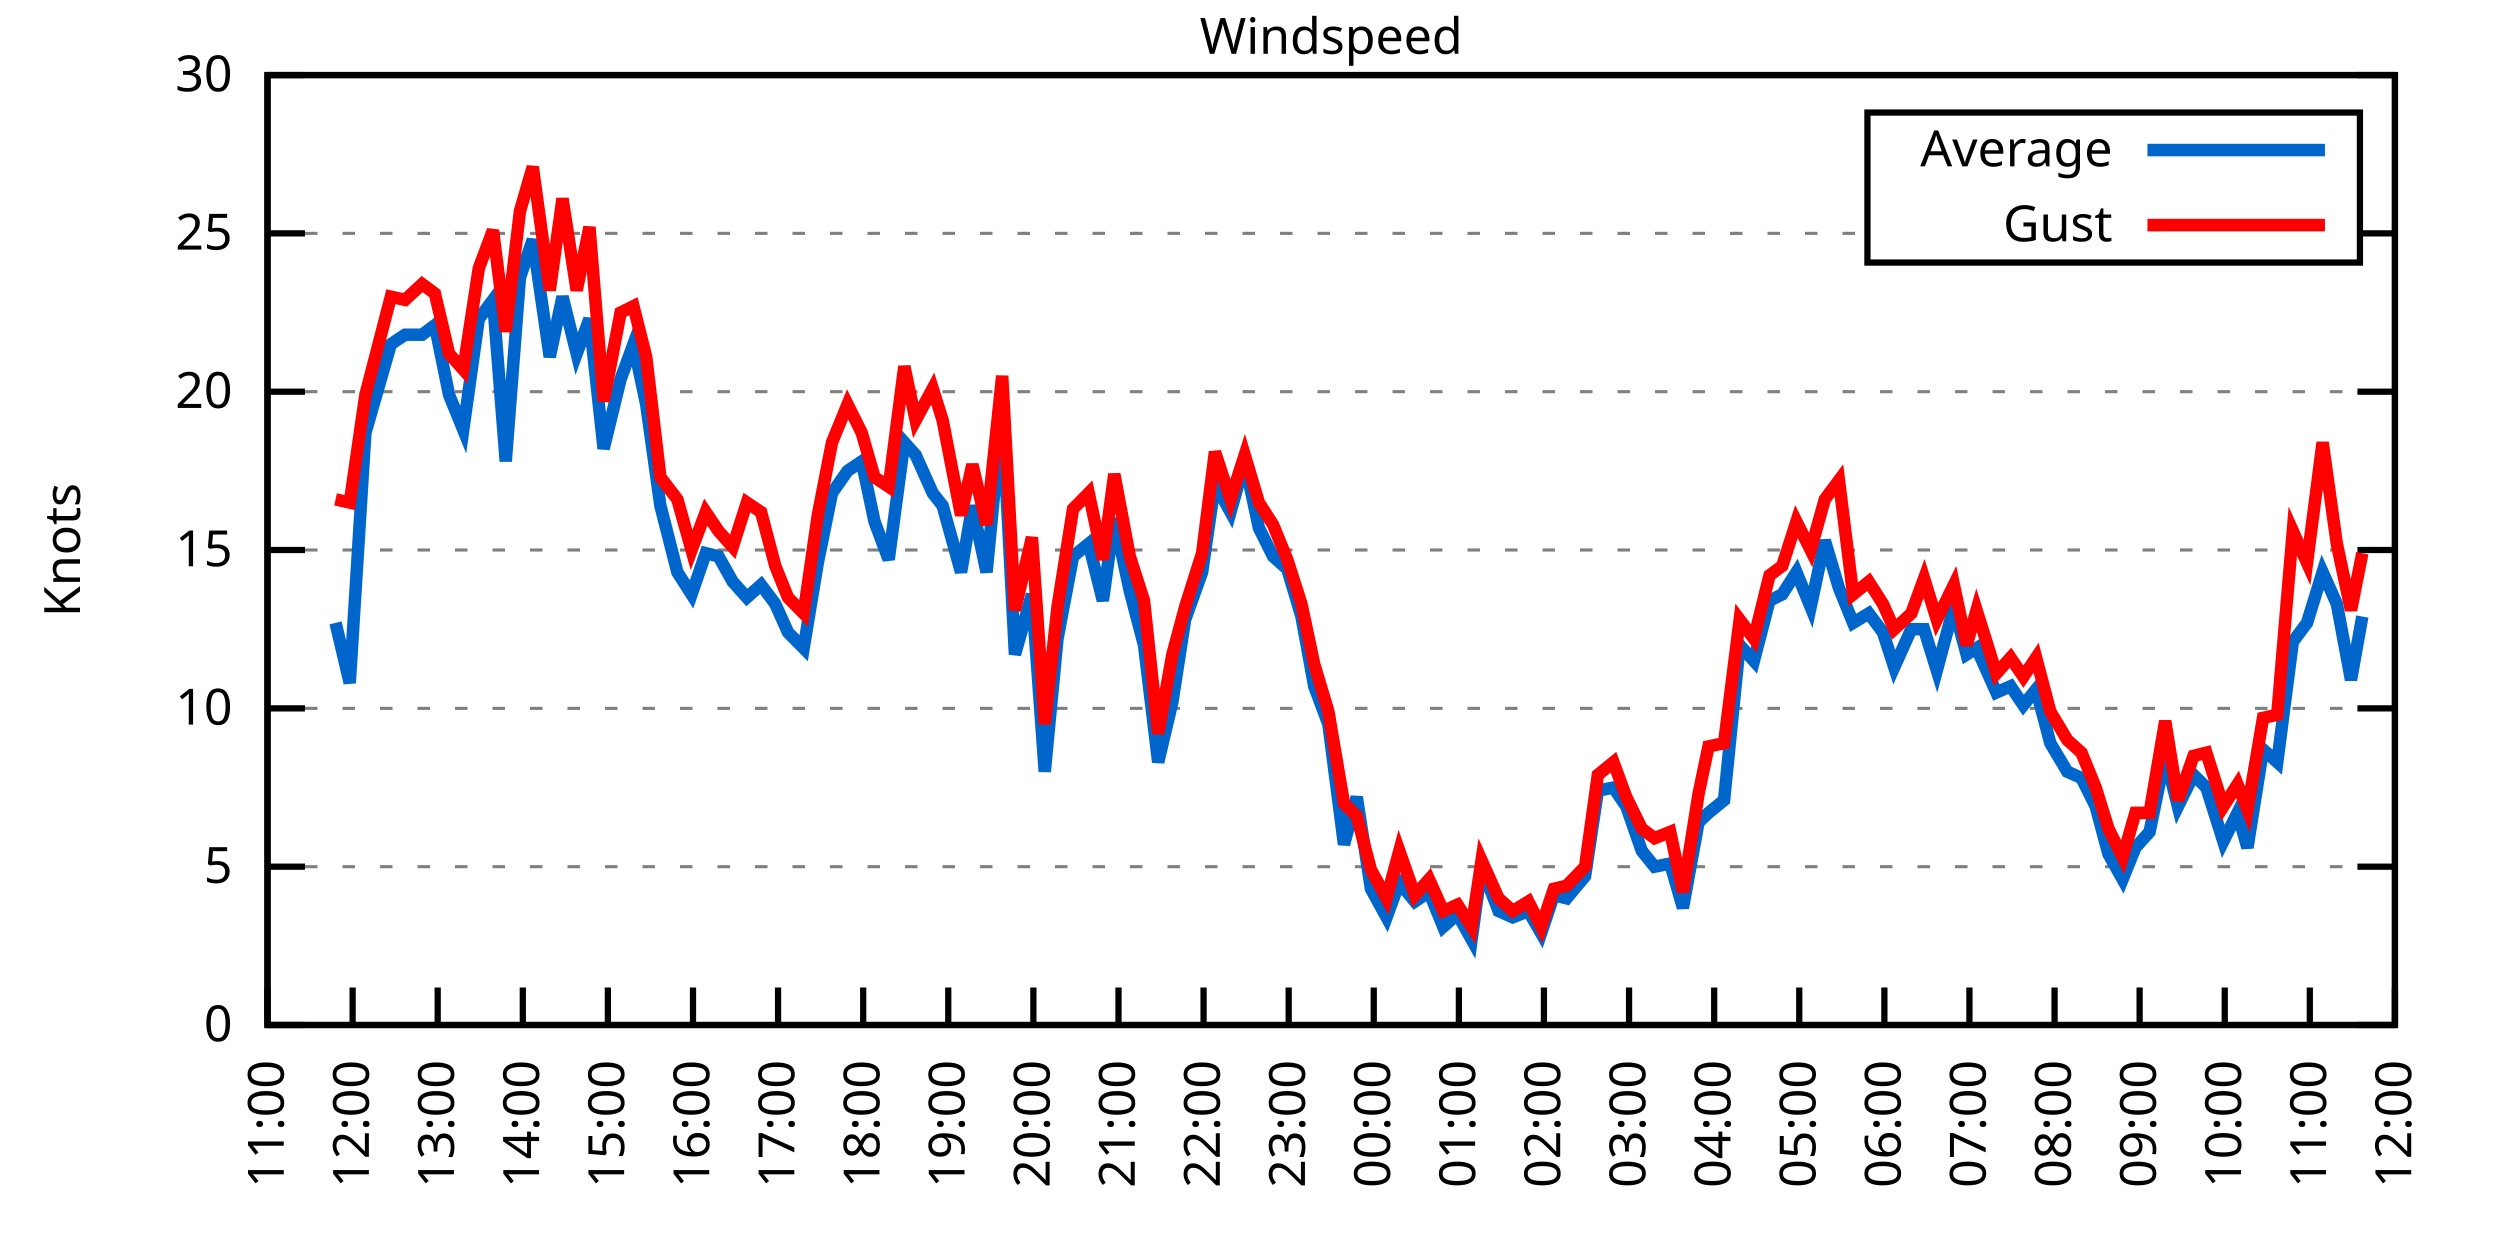
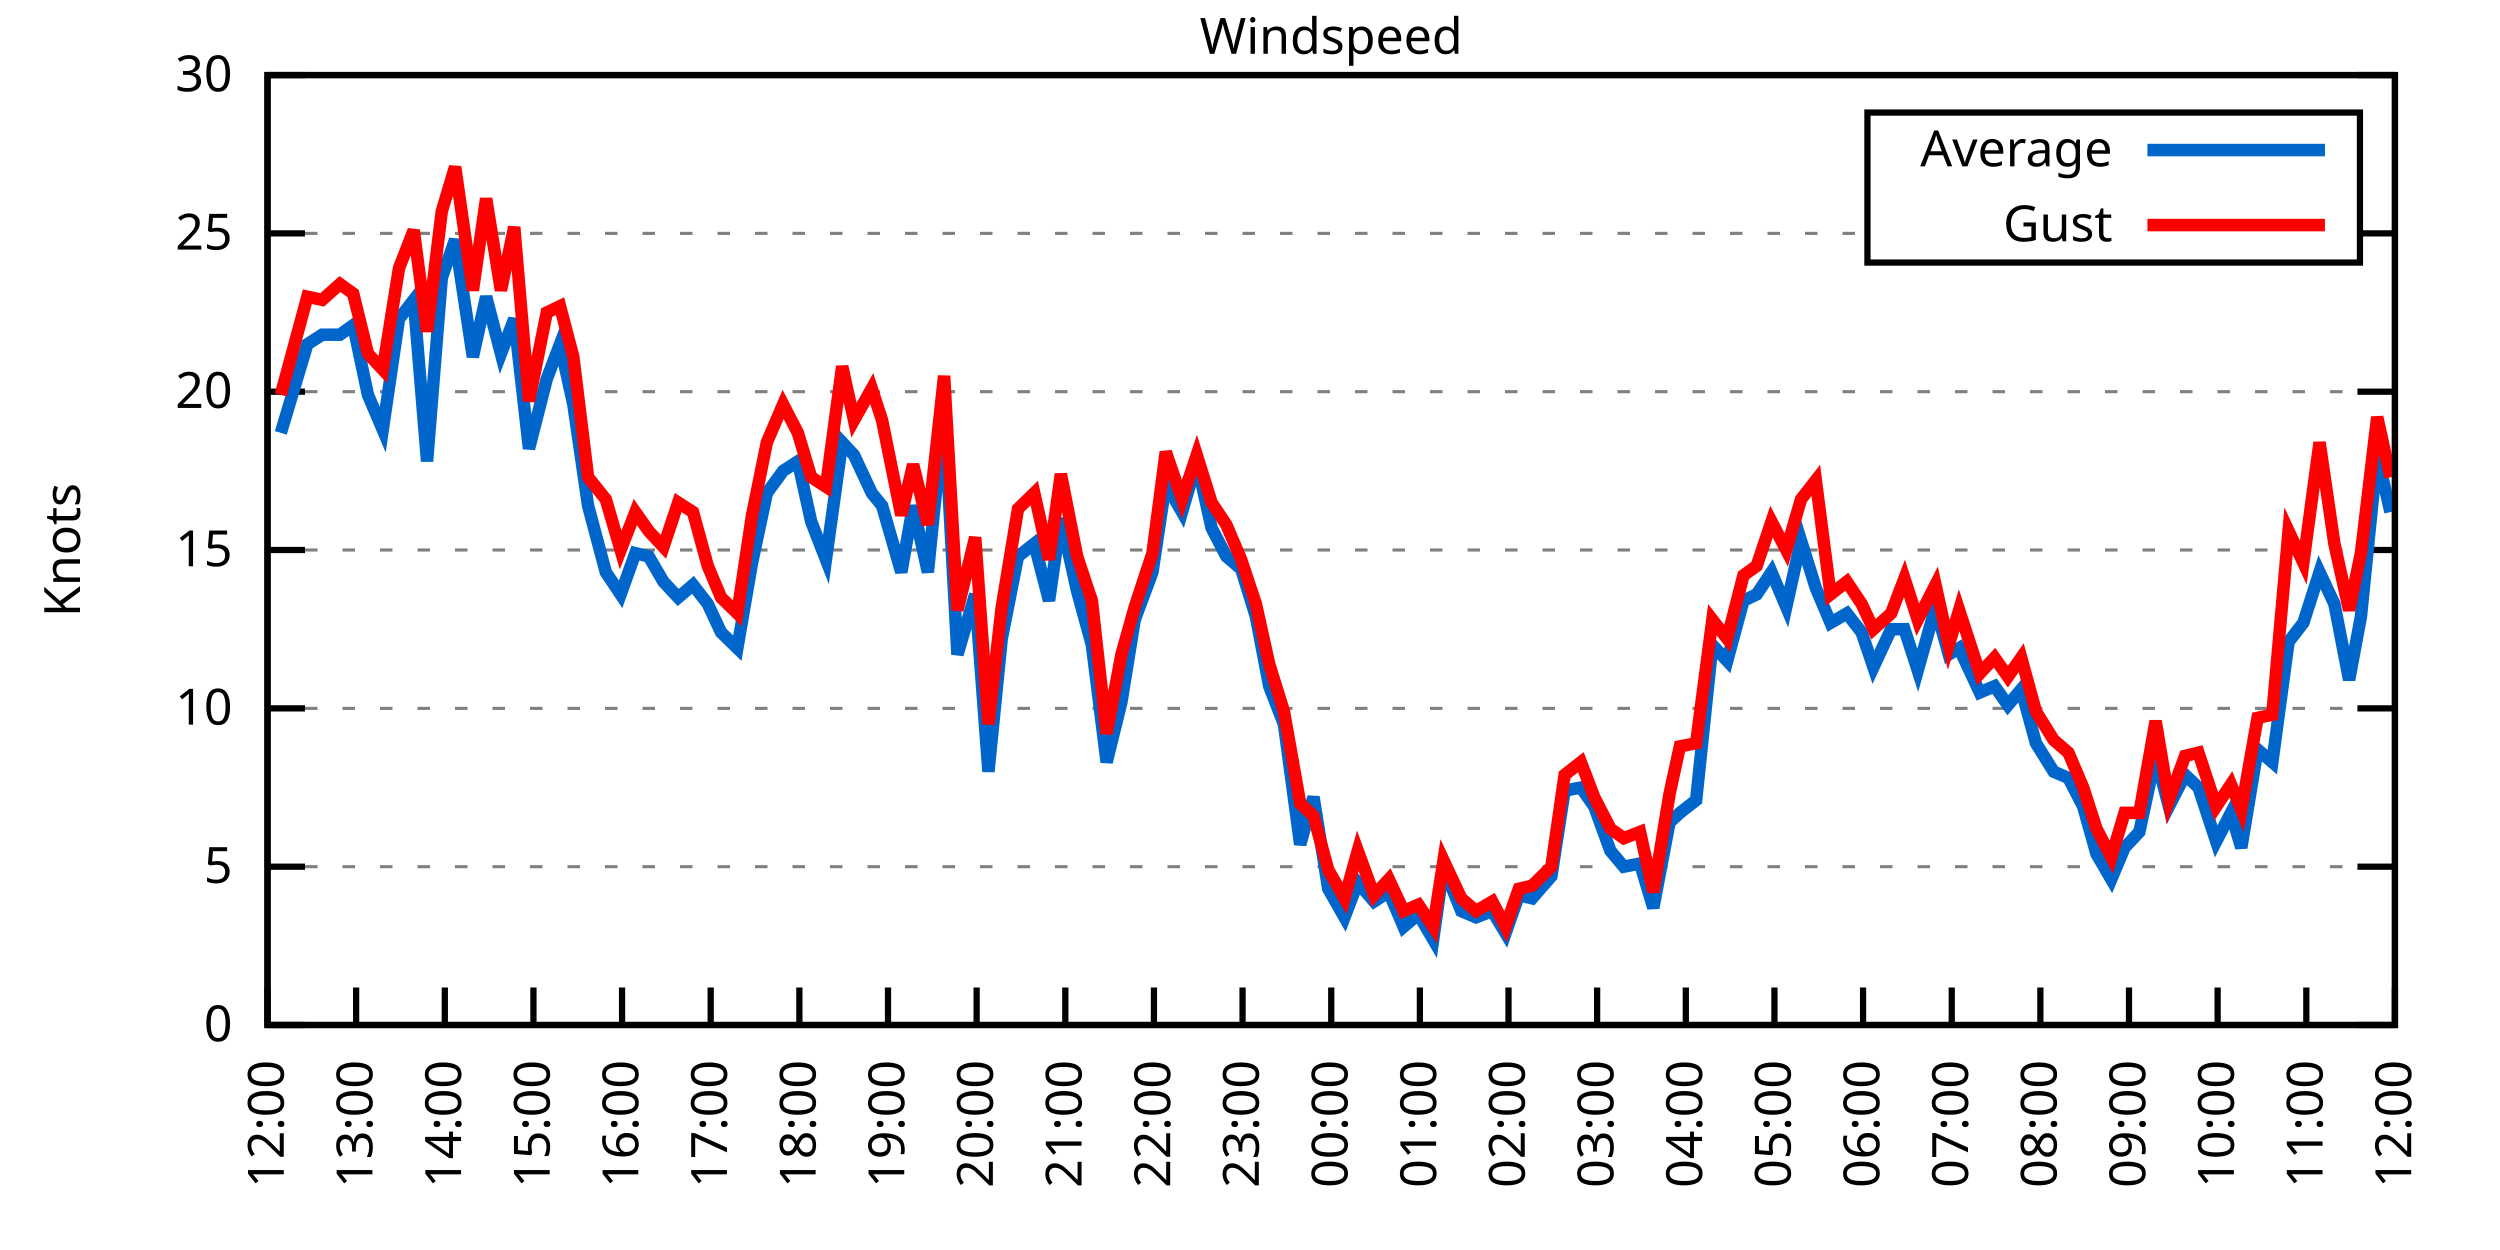
<svg xmlns="http://www.w3.org/2000/svg" xmlns:xlink="http://www.w3.org/1999/xlink" width="400" height="200" viewBox="0 0 400 200">
  <g id="gnuplot_canvas">
    <rect x="0" y="0" width="400" height="200" fill="none" />
    <defs>
      <circle id="gpDot" r="0.5" stroke-width="0.5" stroke="currentColor" />
      <path id="gpPt0" stroke-width="0.333" stroke="currentColor" d="M-1,0 h2 M0,-1 v2" />
      <path id="gpPt1" stroke-width="0.333" stroke="currentColor" d="M-1,-1 L1,1 M1,-1 L-1,1" />
      <path id="gpPt2" stroke-width="0.333" stroke="currentColor" d="M-1,0 L1,0 M0,-1 L0,1 M-1,-1 L1,1 M-1,1 L1,-1" />
      <rect id="gpPt3" stroke-width="0.333" stroke="currentColor" x="-1" y="-1" width="2" height="2" />
      <rect id="gpPt4" stroke-width="0.333" stroke="currentColor" fill="currentColor" x="-1" y="-1" width="2" height="2" />
      <circle id="gpPt5" stroke-width="0.333" stroke="currentColor" cx="0" cy="0" r="1" />
      <use xlink:href="#gpPt5" id="gpPt6" fill="currentColor" stroke="none" />
      <path id="gpPt7" stroke-width="0.333" stroke="currentColor" d="M0,-1.33 L-1.33,0.67 L1.33,0.67 z" />
      <use xlink:href="#gpPt7" id="gpPt8" fill="currentColor" stroke="none" />
      <use xlink:href="#gpPt7" id="gpPt9" stroke="currentColor" transform="rotate(180)" />
      <use xlink:href="#gpPt9" id="gpPt10" fill="currentColor" stroke="none" />
      <use xlink:href="#gpPt3" id="gpPt11" stroke="currentColor" transform="rotate(45)" />
      <use xlink:href="#gpPt11" id="gpPt12" fill="currentColor" stroke="none" />
      <path id="gpPt13" stroke-width="0.333" stroke="currentColor" d="M0,1.330 L1.265,0.411 L0.782,-1.067 L-0.782,-1.076 L-1.265,0.411 z" />
      <use xlink:href="#gpPt13" id="gpPt14" fill="currentColor" stroke="none" />
      <filter id="textbox" filterUnits="objectBoundingBox" x="0" y="0" height="1" width="1">
        <feFlood flood-color="white" flood-opacity="1" result="bgnd" />
        <feComposite in="SourceGraphic" in2="bgnd" operator="atop" />
      </filter>
      <filter id="greybox" filterUnits="objectBoundingBox" x="0" y="0" height="1" width="1">
        <feFlood flood-color="lightgrey" flood-opacity="1" result="grey" />
        <feComposite in="SourceGraphic" in2="grey" operator="atop" />
      </filter>
    </defs>
    <g fill="none" color="white" stroke="currentColor" stroke-width="1.00" stroke-linecap="butt" stroke-linejoin="miter">
</g>
    <g fill="none" color="black" stroke="currentColor" stroke-width="1.00" stroke-linecap="butt" stroke-linejoin="miter">
      <g stroke="none" shape-rendering="crispEdges">
        <polygon fill="rgb(255, 255, 255)" points="42.80,164.00 383.18,164.00 383.18,12.02 42.80,12.02 " />
      </g>
    </g>
    <g fill="none" color="black" stroke="currentColor" stroke-width="1.00" stroke-linecap="butt" stroke-linejoin="miter">
</g>
    <g fill="none" color="black" stroke="black" stroke-width="0.50" stroke-linecap="butt" stroke-linejoin="miter">
</g>
    <g fill="none" color="gray" stroke="currentColor" stroke-width="0.50" stroke-linecap="butt" stroke-linejoin="miter">
      <path stroke="gray" stroke-dasharray="2,4" class="gridline" d="M42.80,164.00 L383.19,164.00  " />
    </g>
    <g fill="none" color="gray" stroke="gray" stroke-width="1.00" stroke-linecap="butt" stroke-linejoin="miter">
</g>
    <g fill="none" color="black" stroke="currentColor" stroke-width="1.00" stroke-linecap="butt" stroke-linejoin="miter">
      <path stroke="black" d="M42.80,164.00 L48.80,164.00 M383.19,164.00 L377.19,164.00  " />
      <g transform="translate(37.20,166.60)" stroke="none" fill="black" font-family="Sans" font-size="8.00" text-anchor="end">
        <text>
          <tspan font-family="Sans"> 0</tspan>
        </text>
      </g>
    </g>
    <g fill="none" color="black" stroke="currentColor" stroke-width="1.00" stroke-linecap="butt" stroke-linejoin="miter">
</g>
    <g fill="none" color="black" stroke="black" stroke-width="0.50" stroke-linecap="butt" stroke-linejoin="miter">
</g>
    <g fill="none" color="gray" stroke="currentColor" stroke-width="0.50" stroke-linecap="butt" stroke-linejoin="miter">
      <path stroke="gray" stroke-dasharray="2,4" class="gridline" d="M42.80,138.67 L383.19,138.67  " />
    </g>
    <g fill="none" color="gray" stroke="gray" stroke-width="1.00" stroke-linecap="butt" stroke-linejoin="miter">
</g>
    <g fill="none" color="black" stroke="currentColor" stroke-width="1.00" stroke-linecap="butt" stroke-linejoin="miter">
      <path stroke="black" d="M42.80,138.67 L48.80,138.67 M383.19,138.67 L377.19,138.67  " />
      <g transform="translate(37.20,141.27)" stroke="none" fill="black" font-family="Sans" font-size="8.00" text-anchor="end">
        <text>
          <tspan font-family="Sans"> 5</tspan>
        </text>
      </g>
    </g>
    <g fill="none" color="black" stroke="currentColor" stroke-width="1.00" stroke-linecap="butt" stroke-linejoin="miter">
</g>
    <g fill="none" color="black" stroke="black" stroke-width="0.50" stroke-linecap="butt" stroke-linejoin="miter">
</g>
    <g fill="none" color="gray" stroke="currentColor" stroke-width="0.50" stroke-linecap="butt" stroke-linejoin="miter">
      <path stroke="gray" stroke-dasharray="2,4" class="gridline" d="M42.80,113.34 L383.19,113.34  " />
    </g>
    <g fill="none" color="gray" stroke="gray" stroke-width="1.00" stroke-linecap="butt" stroke-linejoin="miter">
</g>
    <g fill="none" color="black" stroke="currentColor" stroke-width="1.00" stroke-linecap="butt" stroke-linejoin="miter">
      <path stroke="black" d="M42.80,113.34 L48.80,113.34 M383.19,113.34 L377.19,113.34  " />
      <g transform="translate(37.20,115.94)" stroke="none" fill="black" font-family="Sans" font-size="8.00" text-anchor="end">
        <text>
          <tspan font-family="Sans"> 10</tspan>
        </text>
      </g>
    </g>
    <g fill="none" color="black" stroke="currentColor" stroke-width="1.00" stroke-linecap="butt" stroke-linejoin="miter">
</g>
    <g fill="none" color="black" stroke="black" stroke-width="0.50" stroke-linecap="butt" stroke-linejoin="miter">
</g>
    <g fill="none" color="gray" stroke="currentColor" stroke-width="0.50" stroke-linecap="butt" stroke-linejoin="miter">
      <path stroke="gray" stroke-dasharray="2,4" class="gridline" d="M42.80,88.00 L383.19,88.00  " />
    </g>
    <g fill="none" color="gray" stroke="gray" stroke-width="1.00" stroke-linecap="butt" stroke-linejoin="miter">
</g>
    <g fill="none" color="black" stroke="currentColor" stroke-width="1.00" stroke-linecap="butt" stroke-linejoin="miter">
      <path stroke="black" d="M42.80,88.00 L48.80,88.00 M383.19,88.00 L377.19,88.00  " />
      <g transform="translate(37.20,90.60)" stroke="none" fill="black" font-family="Sans" font-size="8.00" text-anchor="end">
        <text>
          <tspan font-family="Sans"> 15</tspan>
        </text>
      </g>
    </g>
    <g fill="none" color="black" stroke="currentColor" stroke-width="1.00" stroke-linecap="butt" stroke-linejoin="miter">
</g>
    <g fill="none" color="black" stroke="black" stroke-width="0.50" stroke-linecap="butt" stroke-linejoin="miter">
</g>
    <g fill="none" color="gray" stroke="currentColor" stroke-width="0.50" stroke-linecap="butt" stroke-linejoin="miter">
      <path stroke="gray" stroke-dasharray="2,4" class="gridline" d="M42.80,62.67 L383.19,62.67  " />
    </g>
    <g fill="none" color="gray" stroke="gray" stroke-width="1.00" stroke-linecap="butt" stroke-linejoin="miter">
</g>
    <g fill="none" color="black" stroke="currentColor" stroke-width="1.00" stroke-linecap="butt" stroke-linejoin="miter">
      <path stroke="black" d="M42.80,62.67 L48.80,62.67 M383.19,62.67 L377.19,62.67  " />
      <g transform="translate(37.20,65.27)" stroke="none" fill="black" font-family="Sans" font-size="8.00" text-anchor="end">
        <text>
          <tspan font-family="Sans"> 20</tspan>
        </text>
      </g>
    </g>
    <g fill="none" color="black" stroke="currentColor" stroke-width="1.00" stroke-linecap="butt" stroke-linejoin="miter">
</g>
    <g fill="none" color="black" stroke="black" stroke-width="0.50" stroke-linecap="butt" stroke-linejoin="miter">
</g>
    <g fill="none" color="gray" stroke="currentColor" stroke-width="0.50" stroke-linecap="butt" stroke-linejoin="miter">
      <path stroke="gray" stroke-dasharray="2,4" class="gridline" d="M42.80,37.34 L298.79,37.34 M377.59,37.34 L383.19,37.34  " />
    </g>
    <g fill="none" color="gray" stroke="gray" stroke-width="1.00" stroke-linecap="butt" stroke-linejoin="miter">
</g>
    <g fill="none" color="black" stroke="currentColor" stroke-width="1.00" stroke-linecap="butt" stroke-linejoin="miter">
      <path stroke="black" d="M42.80,37.34 L48.80,37.34 M383.19,37.34 L377.19,37.34  " />
      <g transform="translate(37.20,39.94)" stroke="none" fill="black" font-family="Sans" font-size="8.00" text-anchor="end">
        <text>
          <tspan font-family="Sans"> 25</tspan>
        </text>
      </g>
    </g>
    <g fill="none" color="black" stroke="currentColor" stroke-width="1.00" stroke-linecap="butt" stroke-linejoin="miter">
</g>
    <g fill="none" color="black" stroke="black" stroke-width="0.50" stroke-linecap="butt" stroke-linejoin="miter">
</g>
    <g fill="none" color="gray" stroke="currentColor" stroke-width="0.50" stroke-linecap="butt" stroke-linejoin="miter">
      <path stroke="gray" stroke-dasharray="2,4" class="gridline" d="M42.80,12.01 L383.19,12.01  " />
    </g>
    <g fill="none" color="gray" stroke="gray" stroke-width="1.00" stroke-linecap="butt" stroke-linejoin="miter">
</g>
    <g fill="none" color="black" stroke="currentColor" stroke-width="1.00" stroke-linecap="butt" stroke-linejoin="miter">
      <path stroke="black" d="M42.80,12.01 L48.80,12.01 M383.19,12.01 L377.19,12.01  " />
      <g transform="translate(37.20,14.61)" stroke="none" fill="black" font-family="Sans" font-size="8.00" text-anchor="end">
        <text>
          <tspan font-family="Sans"> 30</tspan>
        </text>
      </g>
    </g>
    <g fill="none" color="black" stroke="currentColor" stroke-width="1.00" stroke-linecap="butt" stroke-linejoin="miter">
      <path stroke="black" d="M42.80,164.00 L42.80,158.00  " />
      <g transform="translate(45.40,169.60) rotate(270.00)" stroke="none" fill="black" font-family="Sans" font-size="8.00" text-anchor="end">
        <text>
-           <tspan font-family="Sans">11:00</tspan>
-         </text>
-       </g>
-     </g>
-     <g fill="none" color="black" stroke="currentColor" stroke-width="1.00" stroke-linecap="butt" stroke-linejoin="miter">
-       <path stroke="black" d="M56.42,164.00 L56.42,158.00  " />
-       <g transform="translate(59.02,169.60) rotate(270.00)" stroke="none" fill="black" font-family="Sans" font-size="8.00" text-anchor="end">
-         <text>
          <tspan font-family="Sans">12:00</tspan>
        </text>
      </g>
    </g>
    <g fill="none" color="black" stroke="currentColor" stroke-width="1.00" stroke-linecap="butt" stroke-linejoin="miter">
-       <path stroke="black" d="M70.03,164.00 L70.03,158.00  " />
-       <g transform="translate(72.63,169.60) rotate(270.00)" stroke="none" fill="black" font-family="Sans" font-size="8.00" text-anchor="end">
+       <path stroke="black" d="M56.98,164.00 L56.98,158.00  " />
+       <g transform="translate(59.58,169.60) rotate(270.00)" stroke="none" fill="black" font-family="Sans" font-size="8.00" text-anchor="end">
        <text>
          <tspan font-family="Sans">13:00</tspan>
        </text>
      </g>
    </g>
    <g fill="none" color="black" stroke="currentColor" stroke-width="1.00" stroke-linecap="butt" stroke-linejoin="miter">
-       <path stroke="black" d="M83.65,164.00 L83.65,158.00  " />
-       <g transform="translate(86.25,169.60) rotate(270.00)" stroke="none" fill="black" font-family="Sans" font-size="8.00" text-anchor="end">
+       <path stroke="black" d="M71.17,164.00 L71.17,158.00  " />
+       <g transform="translate(73.77,169.60) rotate(270.00)" stroke="none" fill="black" font-family="Sans" font-size="8.00" text-anchor="end">
        <text>
          <tspan font-family="Sans">14:00</tspan>
        </text>
      </g>
    </g>
    <g fill="none" color="black" stroke="currentColor" stroke-width="1.00" stroke-linecap="butt" stroke-linejoin="miter">
-       <path stroke="black" d="M97.26,164.00 L97.26,158.00  " />
-       <g transform="translate(99.86,169.60) rotate(270.00)" stroke="none" fill="black" font-family="Sans" font-size="8.00" text-anchor="end">
+       <path stroke="black" d="M85.35,164.00 L85.35,158.00  " />
+       <g transform="translate(87.95,169.60) rotate(270.00)" stroke="none" fill="black" font-family="Sans" font-size="8.00" text-anchor="end">
        <text>
          <tspan font-family="Sans">15:00</tspan>
        </text>
      </g>
    </g>
    <g fill="none" color="black" stroke="currentColor" stroke-width="1.00" stroke-linecap="butt" stroke-linejoin="miter">
-       <path stroke="black" d="M110.88,164.00 L110.88,158.00  " />
-       <g transform="translate(113.48,169.60) rotate(270.00)" stroke="none" fill="black" font-family="Sans" font-size="8.00" text-anchor="end">
+       <path stroke="black" d="M99.53,164.00 L99.53,158.00  " />
+       <g transform="translate(102.13,169.60) rotate(270.00)" stroke="none" fill="black" font-family="Sans" font-size="8.00" text-anchor="end">
        <text>
          <tspan font-family="Sans">16:00</tspan>
        </text>
      </g>
    </g>
    <g fill="none" color="black" stroke="currentColor" stroke-width="1.00" stroke-linecap="butt" stroke-linejoin="miter">
-       <path stroke="black" d="M124.49,164.00 L124.49,158.00  " />
-       <g transform="translate(127.09,169.60) rotate(270.00)" stroke="none" fill="black" font-family="Sans" font-size="8.00" text-anchor="end">
+       <path stroke="black" d="M113.71,164.00 L113.71,158.00  " />
+       <g transform="translate(116.31,169.60) rotate(270.00)" stroke="none" fill="black" font-family="Sans" font-size="8.00" text-anchor="end">
        <text>
          <tspan font-family="Sans">17:00</tspan>
        </text>
      </g>
    </g>
    <g fill="none" color="black" stroke="currentColor" stroke-width="1.00" stroke-linecap="butt" stroke-linejoin="miter">
-       <path stroke="black" d="M138.11,164.00 L138.11,158.00  " />
-       <g transform="translate(140.71,169.60) rotate(270.00)" stroke="none" fill="black" font-family="Sans" font-size="8.00" text-anchor="end">
+       <path stroke="black" d="M127.90,164.00 L127.90,158.00  " />
+       <g transform="translate(130.50,169.60) rotate(270.00)" stroke="none" fill="black" font-family="Sans" font-size="8.00" text-anchor="end">
        <text>
          <tspan font-family="Sans">18:00</tspan>
        </text>
      </g>
    </g>
    <g fill="none" color="black" stroke="currentColor" stroke-width="1.00" stroke-linecap="butt" stroke-linejoin="miter">
-       <path stroke="black" d="M151.72,164.00 L151.72,158.00  " />
-       <g transform="translate(154.32,169.60) rotate(270.00)" stroke="none" fill="black" font-family="Sans" font-size="8.00" text-anchor="end">
+       <path stroke="black" d="M142.08,164.00 L142.08,158.00  " />
+       <g transform="translate(144.68,169.60) rotate(270.00)" stroke="none" fill="black" font-family="Sans" font-size="8.00" text-anchor="end">
        <text>
          <tspan font-family="Sans">19:00</tspan>
        </text>
      </g>
    </g>
    <g fill="none" color="black" stroke="currentColor" stroke-width="1.00" stroke-linecap="butt" stroke-linejoin="miter">
-       <path stroke="black" d="M165.34,164.00 L165.34,158.00  " />
-       <g transform="translate(167.94,169.60) rotate(270.00)" stroke="none" fill="black" font-family="Sans" font-size="8.00" text-anchor="end">
+       <path stroke="black" d="M156.26,164.00 L156.26,158.00  " />
+       <g transform="translate(158.86,169.60) rotate(270.00)" stroke="none" fill="black" font-family="Sans" font-size="8.00" text-anchor="end">
        <text>
          <tspan font-family="Sans">20:00</tspan>
        </text>
      </g>
    </g>
    <g fill="none" color="black" stroke="currentColor" stroke-width="1.00" stroke-linecap="butt" stroke-linejoin="miter">
-       <path stroke="black" d="M178.96,164.00 L178.96,158.00  " />
-       <g transform="translate(181.56,169.60) rotate(270.00)" stroke="none" fill="black" font-family="Sans" font-size="8.00" text-anchor="end">
+       <path stroke="black" d="M170.45,164.00 L170.45,158.00  " />
+       <g transform="translate(173.05,169.60) rotate(270.00)" stroke="none" fill="black" font-family="Sans" font-size="8.00" text-anchor="end">
        <text>
          <tspan font-family="Sans">21:00</tspan>
        </text>
      </g>
    </g>
    <g fill="none" color="black" stroke="currentColor" stroke-width="1.00" stroke-linecap="butt" stroke-linejoin="miter">
-       <path stroke="black" d="M192.57,164.00 L192.57,158.00  " />
-       <g transform="translate(195.17,169.60) rotate(270.00)" stroke="none" fill="black" font-family="Sans" font-size="8.00" text-anchor="end">
+       <path stroke="black" d="M184.63,164.00 L184.63,158.00  " />
+       <g transform="translate(187.23,169.60) rotate(270.00)" stroke="none" fill="black" font-family="Sans" font-size="8.00" text-anchor="end">
        <text>
          <tspan font-family="Sans">22:00</tspan>
        </text>
      </g>
    </g>
    <g fill="none" color="black" stroke="currentColor" stroke-width="1.00" stroke-linecap="butt" stroke-linejoin="miter">
-       <path stroke="black" d="M206.19,164.00 L206.19,158.00  " />
-       <g transform="translate(208.79,169.60) rotate(270.00)" stroke="none" fill="black" font-family="Sans" font-size="8.00" text-anchor="end">
+       <path stroke="black" d="M198.81,164.00 L198.81,158.00  " />
+       <g transform="translate(201.41,169.60) rotate(270.00)" stroke="none" fill="black" font-family="Sans" font-size="8.00" text-anchor="end">
        <text>
          <tspan font-family="Sans">23:00</tspan>
        </text>
      </g>
    </g>
    <g fill="none" color="black" stroke="currentColor" stroke-width="1.00" stroke-linecap="butt" stroke-linejoin="miter">
-       <path stroke="black" d="M219.80,164.00 L219.80,158.00  " />
-       <g transform="translate(222.40,169.60) rotate(270.00)" stroke="none" fill="black" font-family="Sans" font-size="8.00" text-anchor="end">
+       <path stroke="black" d="M213.00,164.00 L213.00,158.00  " />
+       <g transform="translate(215.60,169.60) rotate(270.00)" stroke="none" fill="black" font-family="Sans" font-size="8.00" text-anchor="end">
        <text>
          <tspan font-family="Sans">00:00</tspan>
        </text>
      </g>
    </g>
    <g fill="none" color="black" stroke="currentColor" stroke-width="1.00" stroke-linecap="butt" stroke-linejoin="miter">
-       <path stroke="black" d="M233.42,164.00 L233.42,158.00  " />
-       <g transform="translate(236.02,169.60) rotate(270.00)" stroke="none" fill="black" font-family="Sans" font-size="8.00" text-anchor="end">
+       <path stroke="black" d="M227.18,164.00 L227.18,158.00  " />
+       <g transform="translate(229.78,169.60) rotate(270.00)" stroke="none" fill="black" font-family="Sans" font-size="8.00" text-anchor="end">
        <text>
          <tspan font-family="Sans">01:00</tspan>
        </text>
      </g>
    </g>
    <g fill="none" color="black" stroke="currentColor" stroke-width="1.00" stroke-linecap="butt" stroke-linejoin="miter">
-       <path stroke="black" d="M247.03,164.00 L247.03,158.00  " />
-       <g transform="translate(249.63,169.60) rotate(270.00)" stroke="none" fill="black" font-family="Sans" font-size="8.00" text-anchor="end">
+       <path stroke="black" d="M241.36,164.00 L241.36,158.00  " />
+       <g transform="translate(243.96,169.60) rotate(270.00)" stroke="none" fill="black" font-family="Sans" font-size="8.00" text-anchor="end">
        <text>
          <tspan font-family="Sans">02:00</tspan>
        </text>
      </g>
    </g>
    <g fill="none" color="black" stroke="currentColor" stroke-width="1.00" stroke-linecap="butt" stroke-linejoin="miter">
-       <path stroke="black" d="M260.65,164.00 L260.65,158.00  " />
-       <g transform="translate(263.25,169.60) rotate(270.00)" stroke="none" fill="black" font-family="Sans" font-size="8.00" text-anchor="end">
+       <path stroke="black" d="M255.54,164.00 L255.54,158.00  " />
+       <g transform="translate(258.14,169.60) rotate(270.00)" stroke="none" fill="black" font-family="Sans" font-size="8.00" text-anchor="end">
        <text>
          <tspan font-family="Sans">03:00</tspan>
        </text>
      </g>
    </g>
    <g fill="none" color="black" stroke="currentColor" stroke-width="1.00" stroke-linecap="butt" stroke-linejoin="miter">
-       <path stroke="black" d="M274.27,164.00 L274.27,158.00  " />
-       <g transform="translate(276.87,169.60) rotate(270.00)" stroke="none" fill="black" font-family="Sans" font-size="8.00" text-anchor="end">
+       <path stroke="black" d="M269.73,164.00 L269.73,158.00  " />
+       <g transform="translate(272.33,169.60) rotate(270.00)" stroke="none" fill="black" font-family="Sans" font-size="8.00" text-anchor="end">
        <text>
          <tspan font-family="Sans">04:00</tspan>
        </text>
      </g>
    </g>
    <g fill="none" color="black" stroke="currentColor" stroke-width="1.00" stroke-linecap="butt" stroke-linejoin="miter">
-       <path stroke="black" d="M287.88,164.00 L287.88,158.00  " />
-       <g transform="translate(290.48,169.60) rotate(270.00)" stroke="none" fill="black" font-family="Sans" font-size="8.00" text-anchor="end">
+       <path stroke="black" d="M283.91,164.00 L283.91,158.00  " />
+       <g transform="translate(286.51,169.60) rotate(270.00)" stroke="none" fill="black" font-family="Sans" font-size="8.00" text-anchor="end">
        <text>
          <tspan font-family="Sans">05:00</tspan>
        </text>
      </g>
    </g>
    <g fill="none" color="black" stroke="currentColor" stroke-width="1.00" stroke-linecap="butt" stroke-linejoin="miter">
-       <path stroke="black" d="M301.50,164.00 L301.50,158.00  " />
-       <g transform="translate(304.10,169.60) rotate(270.00)" stroke="none" fill="black" font-family="Sans" font-size="8.00" text-anchor="end">
+       <path stroke="black" d="M298.09,164.00 L298.09,158.00  " />
+       <g transform="translate(300.69,169.60) rotate(270.00)" stroke="none" fill="black" font-family="Sans" font-size="8.00" text-anchor="end">
        <text>
          <tspan font-family="Sans">06:00</tspan>
        </text>
      </g>
    </g>
    <g fill="none" color="black" stroke="currentColor" stroke-width="1.00" stroke-linecap="butt" stroke-linejoin="miter">
-       <path stroke="black" d="M315.11,164.00 L315.11,158.00  " />
-       <g transform="translate(317.71,169.60) rotate(270.00)" stroke="none" fill="black" font-family="Sans" font-size="8.00" text-anchor="end">
+       <path stroke="black" d="M312.28,164.00 L312.28,158.00  " />
+       <g transform="translate(314.88,169.60) rotate(270.00)" stroke="none" fill="black" font-family="Sans" font-size="8.00" text-anchor="end">
        <text>
          <tspan font-family="Sans">07:00</tspan>
        </text>
      </g>
    </g>
    <g fill="none" color="black" stroke="currentColor" stroke-width="1.00" stroke-linecap="butt" stroke-linejoin="miter">
-       <path stroke="black" d="M328.73,164.00 L328.73,158.00  " />
-       <g transform="translate(331.33,169.60) rotate(270.00)" stroke="none" fill="black" font-family="Sans" font-size="8.00" text-anchor="end">
+       <path stroke="black" d="M326.46,164.00 L326.46,158.00  " />
+       <g transform="translate(329.06,169.60) rotate(270.00)" stroke="none" fill="black" font-family="Sans" font-size="8.00" text-anchor="end">
        <text>
          <tspan font-family="Sans">08:00</tspan>
        </text>
      </g>
    </g>
    <g fill="none" color="black" stroke="currentColor" stroke-width="1.00" stroke-linecap="butt" stroke-linejoin="miter">
-       <path stroke="black" d="M342.34,164.00 L342.34,158.00  " />
-       <g transform="translate(344.94,169.60) rotate(270.00)" stroke="none" fill="black" font-family="Sans" font-size="8.00" text-anchor="end">
+       <path stroke="black" d="M340.64,164.00 L340.64,158.00  " />
+       <g transform="translate(343.24,169.60) rotate(270.00)" stroke="none" fill="black" font-family="Sans" font-size="8.00" text-anchor="end">
        <text>
          <tspan font-family="Sans">09:00</tspan>
        </text>
      </g>
    </g>
    <g fill="none" color="black" stroke="currentColor" stroke-width="1.00" stroke-linecap="butt" stroke-linejoin="miter">
-       <path stroke="black" d="M355.96,164.00 L355.96,158.00  " />
-       <g transform="translate(358.56,169.60) rotate(270.00)" stroke="none" fill="black" font-family="Sans" font-size="8.00" text-anchor="end">
+       <path stroke="black" d="M354.82,164.00 L354.82,158.00  " />
+       <g transform="translate(357.42,169.60) rotate(270.00)" stroke="none" fill="black" font-family="Sans" font-size="8.00" text-anchor="end">
        <text>
          <tspan font-family="Sans">10:00</tspan>
        </text>
      </g>
    </g>
    <g fill="none" color="black" stroke="currentColor" stroke-width="1.00" stroke-linecap="butt" stroke-linejoin="miter">
-       <path stroke="black" d="M369.57,164.00 L369.57,158.00  " />
-       <g transform="translate(372.17,169.60) rotate(270.00)" stroke="none" fill="black" font-family="Sans" font-size="8.00" text-anchor="end">
+       <path stroke="black" d="M369.01,164.00 L369.01,158.00  " />
+       <g transform="translate(371.61,169.60) rotate(270.00)" stroke="none" fill="black" font-family="Sans" font-size="8.00" text-anchor="end">
        <text>
          <tspan font-family="Sans">11:00</tspan>
        </text>
      </g>
    </g>
    <g fill="none" color="black" stroke="currentColor" stroke-width="1.00" stroke-linecap="butt" stroke-linejoin="miter">
      <path stroke="black" d="M383.19,164.00 L383.19,158.00  " />
      <g transform="translate(385.79,169.60) rotate(270.00)" stroke="none" fill="black" font-family="Sans" font-size="8.00" text-anchor="end">
        <text>
          <tspan font-family="Sans">12:00</tspan>
        </text>
      </g>
    </g>
    <g fill="none" color="black" stroke="currentColor" stroke-width="1.00" stroke-linecap="butt" stroke-linejoin="miter">
</g>
    <g fill="none" color="black" stroke="currentColor" stroke-width="1.00" stroke-linecap="butt" stroke-linejoin="miter">
      <path stroke="black" d="M42.80,12.01 L42.80,164.00 L383.19,164.00 L383.19,12.01 L42.80,12.01 Z  " />
    </g>
    <g fill="none" color="black" stroke="currentColor" stroke-width="1.00" stroke-linecap="butt" stroke-linejoin="miter">
</g>
    <g fill="none" color="black" stroke="currentColor" stroke-width="1.00" stroke-linecap="butt" stroke-linejoin="miter">
      <path stroke="black" d="M298.79,42.01 L298.79,18.01 L377.59,18.01 L377.59,42.01 L298.79,42.01 Z  " />
    </g>
    <g id="Windspeed_plot_1">
      <g fill="none" color="white" stroke="black" stroke-width="2.00" stroke-linecap="butt" stroke-linejoin="miter">
</g>
      <g fill="none" color="black" stroke="currentColor" stroke-width="2.00" stroke-linecap="butt" stroke-linejoin="miter">
        <g transform="translate(337.99,26.61)" stroke="none" fill="black" font-family="Sans" font-size="8.00" text-anchor="end">
          <text>
            <tspan font-family="Sans">Average</tspan>
          </text>
        </g>
      </g>
      <g fill="none" color="black" stroke="currentColor" stroke-width="2.00" stroke-linecap="butt" stroke-linejoin="miter">
-         <path stroke="rgb(  0, 102, 204)" d="M343.59,24.01 L371.99,24.01 M53.69,99.66 L55.96,109.28 L58.46,69.26 L62.54,55.07 L64.81,53.55 L67.54,53.55   L69.58,52.03 L71.85,63.18 L74.12,68.75 L76.61,51.02 L78.88,47.98 L80.92,73.82 L83.19,44.43 L85.24,38.35   L87.96,57.10 L90.00,47.47 L92.27,56.59 L94.31,51.02 L96.58,71.79 L99.30,60.65 L101.35,55.07 L103.39,64.70   L105.66,80.91 L108.38,91.55 L110.65,95.10 L112.92,88.51 L114.96,89.02 L117.23,93.07 L119.50,95.60 L121.77,93.58   L124.04,96.62 L126.08,101.18 L128.58,103.71 L130.85,90.03 L133.12,78.89 L135.61,75.34 L137.88,73.82 L139.92,83.45   L142.19,89.52 L144.69,70.78 L146.51,72.81 L149.23,78.89 L150.82,80.91 L153.77,91.55 L155.58,80.91 L157.85,91.55   L160.35,65.71 L162.39,104.72 L165.11,95.10 L167.16,123.47 L169.20,102.19 L171.69,89.02 L174.19,86.99 L176.46,96.11   L178.28,82.94 L180.77,94.59 L183.04,103.20 L185.31,121.95 L187.58,112.32 L189.62,99.15 L192.34,91.55 L194.39,77.37   L196.88,81.93 L199.15,73.82 L201.42,84.46 L203.69,89.02 L205.96,91.04 L208.23,98.64 L210.27,109.79 L212.54,115.87   L215.04,135.12 L217.08,127.52 L219.35,142.21 L221.85,146.77 L223.89,141.20 L226.38,144.24 L228.65,142.72 L230.92,148.29   L233.19,146.27 L235.46,150.32 L237.05,138.67 L239.77,145.76 L242.04,146.77 L244.54,145.76 L246.58,149.31 L248.62,143.23   L250.66,143.73 L253.61,140.19 L255.66,126.51 L258.15,126.00 L260.20,129.04 L262.69,136.14 L264.73,138.67 L267.23,138.16   L269.27,145.25 L271.77,131.58 L273.36,130.06 L275.85,128.03 L278.35,103.20 L280.62,105.74 L283.12,96.11 L285.16,95.10   L287.43,91.55 L289.70,97.12 L291.97,86.49 L294.23,94.08 L296.50,99.66 L299.00,98.14 L301.27,101.18 L303.08,106.75   L305.81,100.67 L307.85,100.67 L309.89,107.26 L312.62,97.12 L314.66,104.72 L316.25,103.71 L319.42,110.80 L321.69,109.79   L323.74,112.83 L325.78,110.30 L328.05,118.91 L330.77,123.47 L333.04,124.48 L335.31,129.04 L337.35,136.64 L339.62,140.69   L341.66,135.63 L343.93,133.10 L346.43,120.94 L348.47,129.04 L350.97,123.98 L353.01,126.00 L355.73,134.62 L358.00,130.06   L359.59,135.63 L362.09,119.92 L364.36,121.95 L366.85,102.70 L369.12,99.66 L371.62,91.55 L373.89,96.62 L376.16,108.78   L377.97,98.64  " />
+         <path stroke="rgb(  0, 102, 204)" d="M343.59,24.01 L371.99,24.01 M44.93,69.26 L49.18,55.07 L51.55,53.55 L54.38,53.55 L56.51,52.03 L58.87,63.18   L61.24,68.75 L63.84,51.02 L66.20,47.98 L68.33,73.82 L70.69,44.43 L72.82,38.35 L75.66,57.10 L77.78,47.47   L80.15,56.59 L82.28,51.02 L84.64,71.79 L87.48,60.65 L89.60,55.07 L91.73,64.70 L94.09,80.91 L96.93,91.55   L99.30,95.10 L101.66,88.51 L103.79,89.02 L106.15,93.07 L108.51,95.60 L110.88,93.58 L113.24,96.62 L115.37,101.18   L117.97,103.71 L120.33,90.03 L122.70,78.89 L125.30,75.34 L127.66,73.82 L129.79,83.45 L132.15,89.52 L134.75,70.78   L136.64,72.81 L139.48,78.89 L141.13,80.91 L144.21,91.55 L146.10,80.91 L148.46,91.55 L151.06,65.71 L153.19,104.72   L156.03,95.10 L158.15,123.47 L160.28,102.19 L162.88,89.02 L165.48,86.99 L167.85,96.11 L169.74,82.94 L172.34,94.59   L174.70,103.20 L177.06,121.95 L179.43,112.32 L181.56,99.15 L184.39,91.55 L186.52,77.37 L189.12,81.93 L191.48,73.82   L193.85,84.46 L196.21,89.02 L198.58,91.04 L200.94,98.64 L203.07,109.79 L205.43,115.87 L208.03,135.12 L210.16,127.52   L212.52,142.21 L215.12,146.77 L217.25,141.20 L219.85,144.24 L222.21,142.72 L224.58,148.29 L226.94,146.27 L229.31,150.32   L230.96,138.67 L233.80,145.76 L236.16,146.77 L238.76,145.76 L240.89,149.31 L243.02,143.23 L245.14,143.73 L248.22,140.19   L250.34,126.51 L252.94,126.00 L255.07,129.04 L257.67,136.14 L259.80,138.67 L262.40,138.16 L264.53,145.25 L267.13,131.58   L268.78,130.06 L271.38,128.03 L273.98,103.20 L276.35,105.74 L278.95,96.11 L281.07,95.10 L283.44,91.55 L285.80,97.12   L288.16,86.49 L290.53,94.08 L292.89,99.66 L295.49,98.14 L297.86,101.18 L299.75,106.75 L302.58,100.67 L304.71,100.67   L306.84,107.26 L309.68,97.12 L311.80,104.72 L313.46,103.71 L316.77,110.80 L319.13,109.79 L321.26,112.83 L323.39,110.30   L325.75,118.91 L328.59,123.47 L330.95,124.48 L333.31,129.04 L335.44,136.64 L337.80,140.69 L339.93,135.63 L342.30,133.10   L344.90,120.94 L347.02,129.04 L349.62,123.98 L351.75,126.00 L354.59,134.62 L356.95,130.06 L358.61,135.63 L361.21,119.92   L363.57,121.95 L366.17,102.70 L368.53,99.66 L371.13,91.55 L373.50,96.62 L375.86,108.78 L377.75,98.64 L380.35,72.81   L382.48,81.93  " />
      </g>
    </g>
    <g id="Windspeed_plot_2">
      <g fill="none" color="black" stroke="currentColor" stroke-width="2.00" stroke-linecap="butt" stroke-linejoin="miter">
        <g transform="translate(337.99,38.61)" stroke="none" fill="black" font-family="Sans" font-size="8.00" text-anchor="end">
          <text>
            <tspan font-family="Sans">Gust</tspan>
          </text>
        </g>
      </g>
      <g fill="none" color="black" stroke="currentColor" stroke-width="2.00" stroke-linecap="butt" stroke-linejoin="miter">
-         <path stroke="rgb(255,   0,   0)" d="M343.59,36.01 L371.99,36.01 M53.69,79.90 L55.96,80.41 L58.46,63.18 L62.54,47.47 L64.81,47.98 L67.54,45.45   L69.58,46.97 L71.85,56.59 L74.12,59.13 L76.61,42.91 L78.88,36.84 L80.92,53.05 L83.19,33.80 L85.24,26.70   L87.96,46.46 L90.00,31.77 L92.27,46.46 L94.31,36.33 L96.58,64.19 L99.30,50.01 L101.35,48.99 L103.39,57.10   L105.66,76.35 L108.38,79.90 L110.65,88.00 L112.92,81.93 L114.96,84.97 L117.23,87.50 L119.50,80.41 L121.77,81.93   L124.04,90.54 L126.08,95.60 L128.58,98.14 L130.85,82.43 L133.12,70.78 L135.61,64.70 L137.88,69.26 L139.92,76.35   L142.19,77.87 L144.69,58.62 L146.51,67.23 L149.23,62.17 L150.82,67.23 L153.77,82.43 L155.58,74.33 L157.85,83.95   L160.35,60.14 L162.39,97.63 L165.11,85.98 L167.16,115.87 L169.20,97.12 L171.69,81.42 L174.19,78.89 L176.46,89.52   L178.28,75.85 L180.77,89.02 L183.04,96.11 L185.31,117.39 L187.58,104.72 L189.62,97.12 L192.34,88.51 L194.39,72.30   L196.88,79.90 L199.15,72.81 L201.42,80.41 L203.69,83.95 L205.96,89.52 L208.23,96.62 L210.27,106.24 L212.54,113.84   L215.04,128.54 L217.08,130.56 L219.35,139.17 L221.85,143.73 L223.89,136.14 L226.38,143.23 L228.65,140.69 L230.92,145.76   L233.19,144.75 L235.46,148.29 L237.05,137.66 L239.77,143.73 L242.04,145.76 L244.54,144.24 L246.58,148.29 L248.62,142.21   L250.66,141.71 L253.61,138.67 L255.66,123.98 L258.15,121.95 L260.20,127.52 L262.69,132.59 L264.73,134.11 L267.23,133.10   L269.27,142.72 L271.77,127.02 L273.36,119.42 L275.85,118.91 L278.35,99.15 L280.62,102.19 L283.12,92.06 L285.16,90.54   L287.43,83.45 L289.70,88.00 L291.97,79.90 L294.23,76.86 L296.50,95.10 L299.00,93.07 L301.27,96.62 L303.08,100.67   L305.81,98.14 L307.85,92.56 L309.89,99.15 L312.62,93.58 L314.66,103.20 L316.25,97.63 L319.42,107.76 L321.69,105.23   L323.74,108.27 L325.78,105.23 L328.05,113.84 L330.77,118.40 L333.04,120.43 L335.31,126.00 L337.35,132.59 L339.62,137.15   L341.66,130.06 L343.93,130.06 L346.43,115.36 L348.47,128.03 L350.97,120.94 L353.01,120.43 L355.73,129.04 L358.00,125.50   L359.59,129.55 L362.09,114.86 L364.36,114.35 L366.85,84.97 L369.12,90.03 L371.62,70.78 L373.89,86.99 L376.16,97.63   L377.97,88.51  " />
+         <path stroke="rgb(255,   0,   0)" d="M343.59,36.01 L371.99,36.01 M44.93,63.18 L49.18,47.47 L51.55,47.98 L54.38,45.45 L56.51,46.97 L58.87,56.59   L61.24,59.13 L63.84,42.91 L66.20,36.84 L68.33,53.05 L70.69,33.80 L72.82,26.70 L75.66,46.46 L77.78,31.77   L80.15,46.46 L82.28,36.33 L84.64,64.19 L87.48,50.01 L89.60,48.99 L91.73,57.10 L94.09,76.35 L96.93,79.90   L99.30,88.00 L101.66,81.93 L103.79,84.97 L106.15,87.50 L108.51,80.41 L110.88,81.93 L113.24,90.54 L115.37,95.60   L117.97,98.14 L120.33,82.43 L122.70,70.78 L125.30,64.70 L127.66,69.26 L129.79,76.35 L132.15,77.87 L134.75,58.62   L136.64,67.23 L139.48,62.17 L141.13,67.23 L144.21,82.43 L146.10,74.33 L148.46,83.95 L151.06,60.14 L153.19,97.63   L156.03,85.98 L158.15,115.87 L160.28,97.12 L162.88,81.42 L165.48,78.89 L167.85,89.52 L169.74,75.85 L172.34,89.02   L174.70,96.11 L177.06,117.39 L179.43,104.72 L181.56,97.12 L184.39,88.51 L186.52,72.30 L189.12,79.90 L191.48,72.81   L193.85,80.41 L196.21,83.95 L198.58,89.52 L200.94,96.62 L203.07,106.24 L205.43,113.84 L208.03,128.54 L210.16,130.56   L212.52,139.17 L215.12,143.73 L217.25,136.14 L219.85,143.23 L222.21,140.69 L224.58,145.76 L226.94,144.75 L229.31,148.29   L230.96,137.66 L233.80,143.73 L236.16,145.76 L238.76,144.24 L240.89,148.29 L243.02,142.21 L245.14,141.71 L248.22,138.67   L250.34,123.98 L252.94,121.95 L255.07,127.52 L257.67,132.59 L259.80,134.11 L262.40,133.10 L264.53,142.72 L267.13,127.02   L268.78,119.42 L271.38,118.91 L273.98,99.15 L276.35,102.19 L278.95,92.06 L281.07,90.54 L283.44,83.45 L285.80,88.00   L288.16,79.90 L290.53,76.86 L292.89,95.10 L295.49,93.07 L297.86,96.62 L299.75,100.67 L302.58,98.14 L304.71,92.56   L306.84,99.15 L309.68,93.58 L311.80,103.20 L313.46,97.63 L316.77,107.76 L319.13,105.23 L321.26,108.27 L323.39,105.23   L325.75,113.84 L328.59,118.40 L330.95,120.43 L333.31,126.00 L335.44,132.59 L337.80,137.15 L339.93,130.06 L342.30,130.06   L344.90,115.36 L347.02,128.03 L349.62,120.94 L351.75,120.43 L354.59,129.04 L356.95,125.50 L358.61,129.55 L361.21,114.86   L363.57,114.35 L366.17,84.97 L368.53,90.03 L371.13,70.78 L373.50,86.99 L375.86,97.63 L377.75,88.51 L380.35,66.73   L382.48,76.35  " />
      </g>
    </g>
    <g fill="none" color="black" stroke="currentColor" stroke-width="2.00" stroke-linecap="butt" stroke-linejoin="miter">
</g>
    <g fill="none" color="black" stroke="black" stroke-width="1.00" stroke-linecap="butt" stroke-linejoin="miter">
</g>
    <g fill="none" color="black" stroke="currentColor" stroke-width="1.00" stroke-linecap="butt" stroke-linejoin="miter">
      <path stroke="black" d="M42.80,12.01 L42.80,164.00 L383.19,164.00 L383.19,12.01 L42.80,12.01 Z  " />
      <g transform="translate(12.80,88.01) rotate(270.00)" stroke="none" fill="black" font-family="Sans" font-size="8.00" text-anchor="middle">
        <text>
          <tspan font-family="Sans">Knots</tspan>
        </text>
      </g>
    </g>
    <g fill="none" color="black" stroke="currentColor" stroke-width="1.00" stroke-linecap="butt" stroke-linejoin="miter">
</g>
    <g fill="none" color="black" stroke="currentColor" stroke-width="1.00" stroke-linecap="butt" stroke-linejoin="miter">
      <g transform="translate(212.99,8.61)" stroke="none" fill="black" font-family="Sans" font-size="8.00" text-anchor="middle">
        <text>
          <tspan font-family="Sans">Windspeed</tspan>
        </text>
      </g>
    </g>
    <g fill="none" color="black" stroke="currentColor" stroke-width="1.00" stroke-linecap="butt" stroke-linejoin="miter">
</g>
  </g>
</svg>
